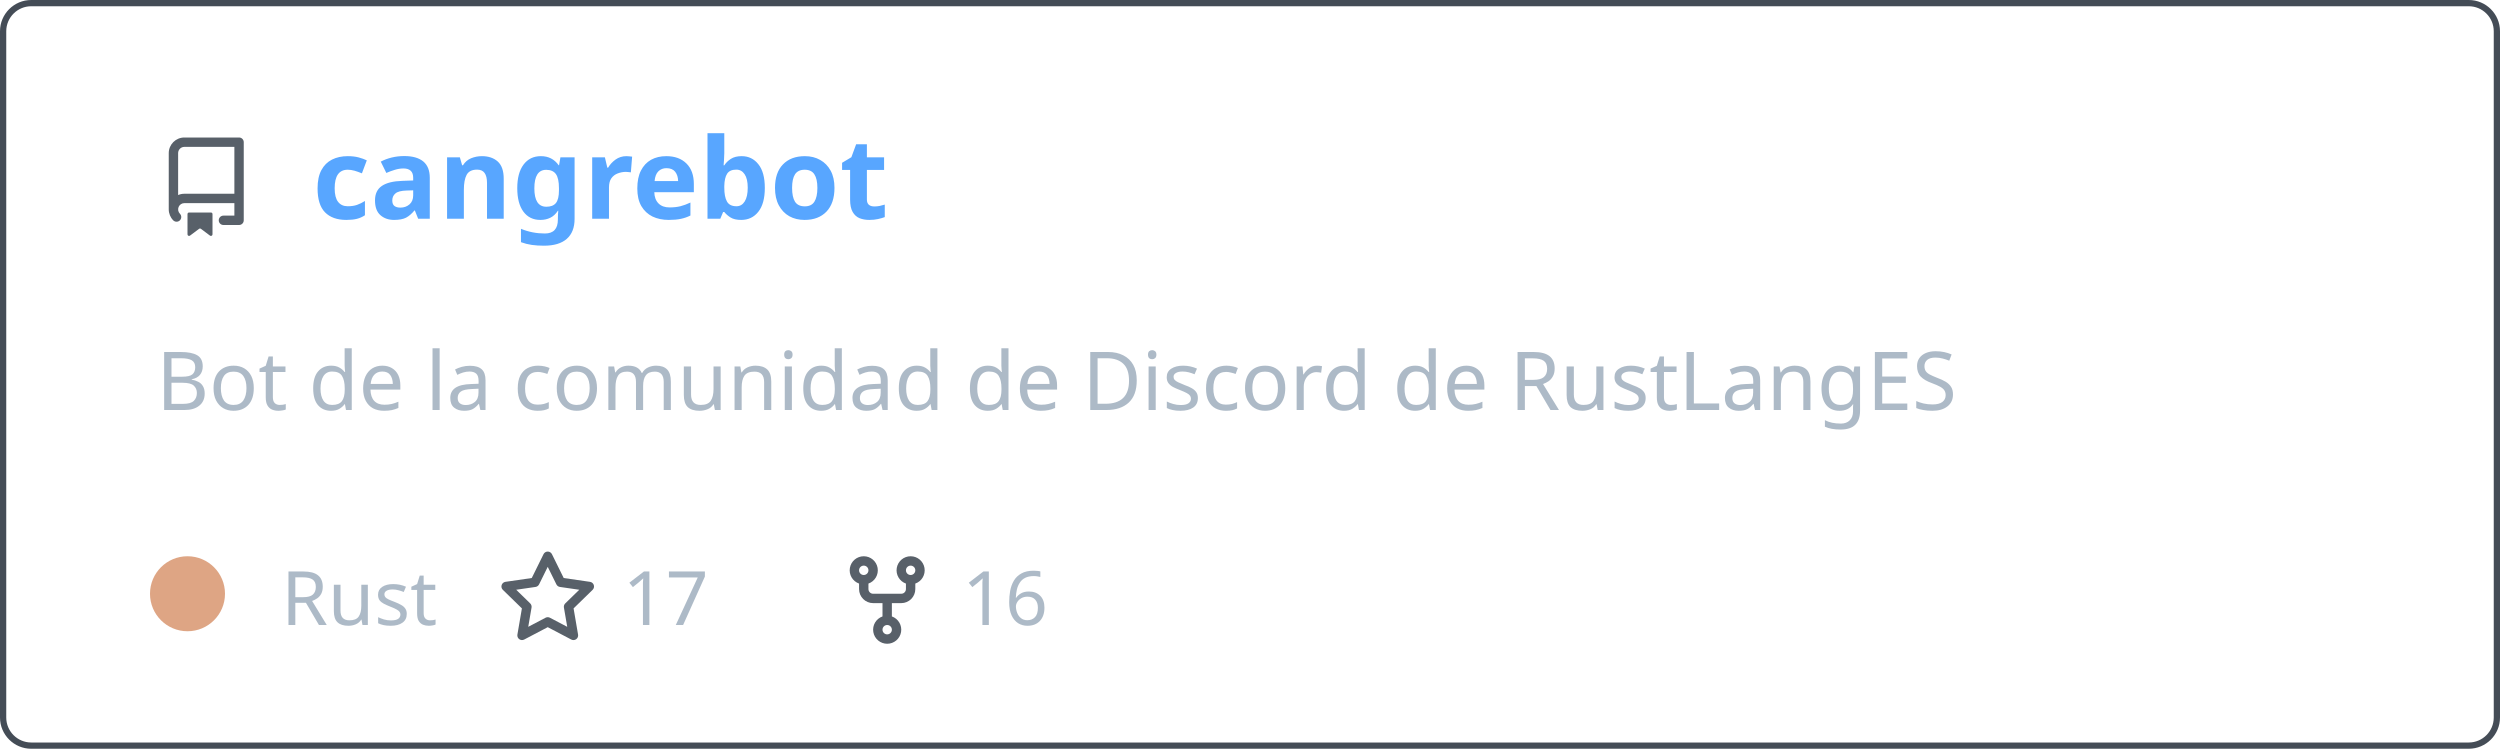
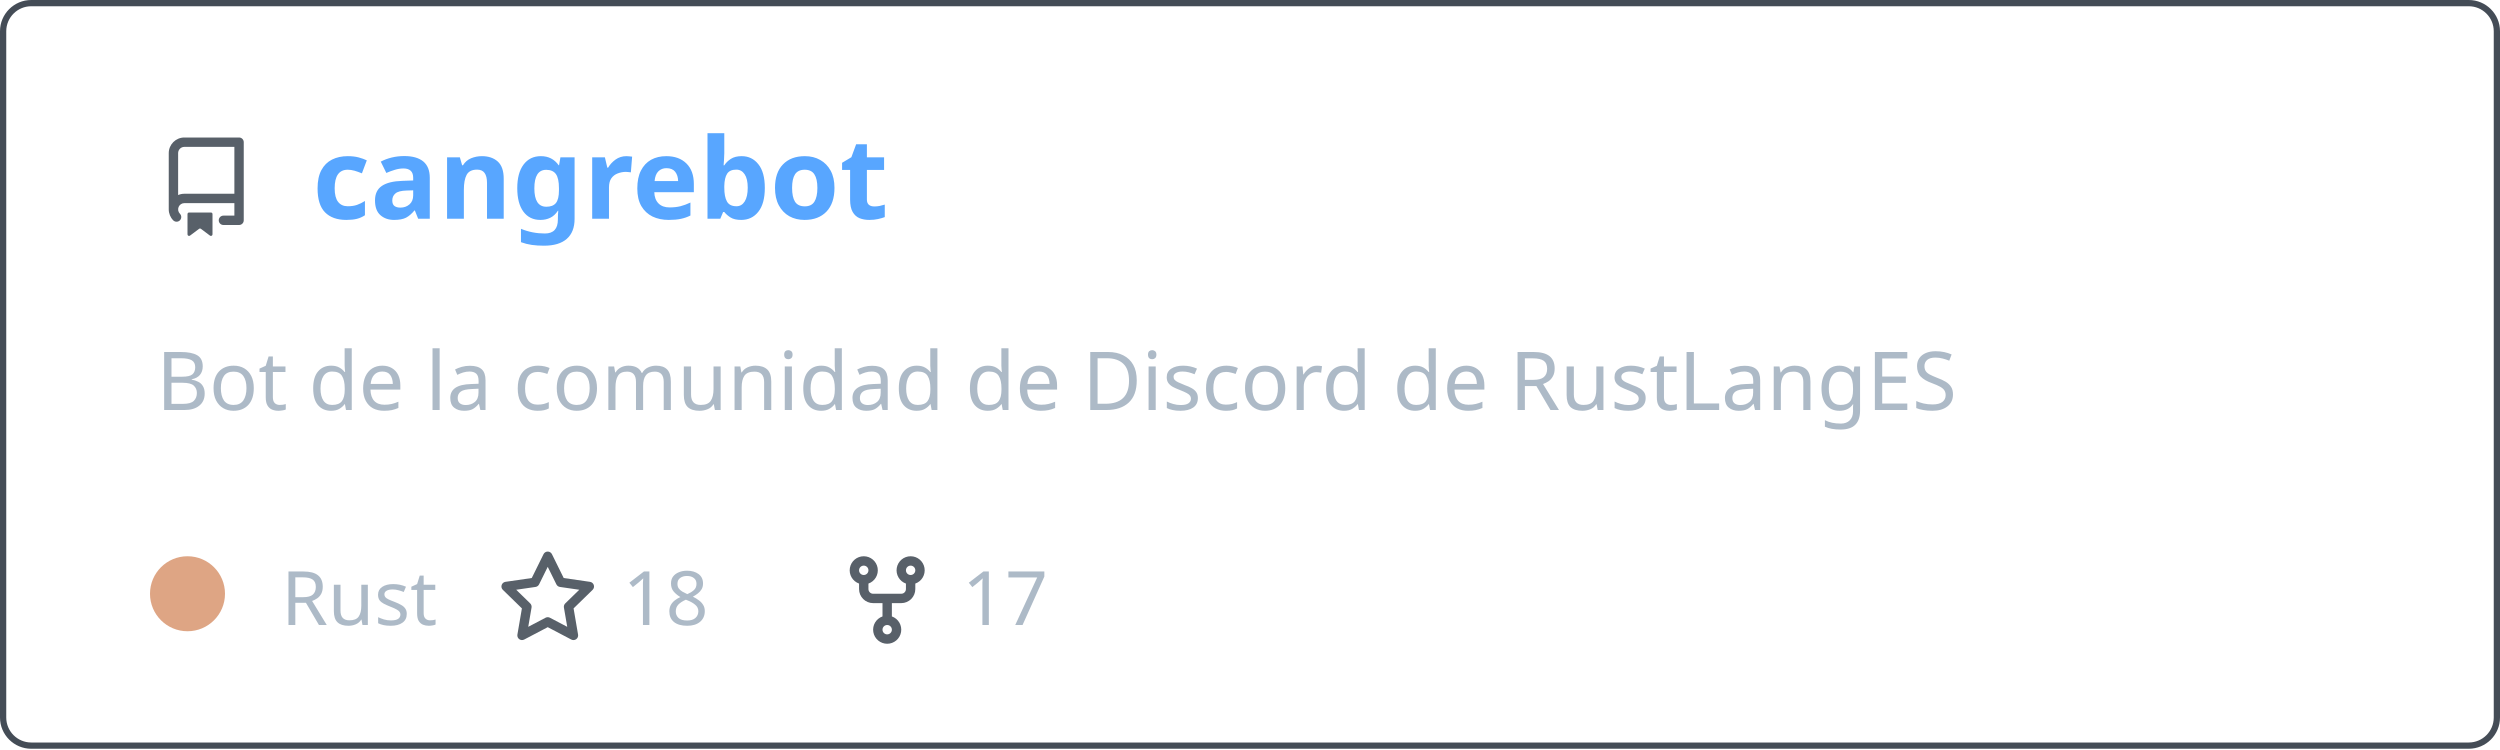
<svg xmlns="http://www.w3.org/2000/svg" width="400" height="120" viewBox="0 0 400 120" fill="none" role="img" aria-labelledby="descId">
  <style>
          .header {
            font: 600 18px 'Segoe UI', Ubuntu, Sans-Serif;
            fill: #58a6ff;
            animation: fadeInAnimation 0.8s ease-in-out forwards;
          }
          @supports(-moz-appearance: auto) {
            /* Selector detects Firefox */
            .header { font-size: 15.5px; }
          }
          
    .description { font: 400 13px 'Segoe UI', Ubuntu, Sans-Serif; fill: #adbac7 }
    .gray { font: 400 12px 'Segoe UI', Ubuntu, Sans-Serif; fill: #adbac7 }
    .icon { fill: #586069 }
    .badge { font: 600 11px 'Segoe UI', Ubuntu, Sans-Serif; }
    .badge rect { opacity: 0.2 }
  

          
      /* Animations */
      @keyframes scaleInAnimation {
        from {
          transform: translate(-5px, 5px) scale(0);
        }
        to {
          transform: translate(-5px, 5px) scale(1);
        }
      }
      @keyframes fadeInAnimation {
        from {
          opacity: 0;
        }
        to {
          opacity: 1;
        }
      }
    
          * { animation-duration: 0s !important; animation-delay: 0s !important; }
        </style>
  <rect data-testid="card-bg" x="0.5" y="0.5" rx="4.5" height="99%" stroke="#444c56" width="399" fill="#00000000" stroke-opacity="1" />
  <g data-testid="card-title" transform="translate(25, 35)">
    <g transform="translate(0, 0)">
      <svg class="icon" x="0" y="-13" viewBox="0 0 16 16" version="1.1" width="16" height="16">
        <path fill-rule="evenodd" d="M2 2.5A2.5 2.5 0 014.5 0h8.75a.75.75 0 01.75.75v12.5a.75.75 0 01-.75.75h-2.5a.75.75 0 110-1.5h1.75v-2h-8a1 1 0 00-.714 1.7.75.75 0 01-1.072 1.05A2.495 2.495 0 012 11.5v-9zm10.5-1V9h-8c-.356 0-.694.074-1 .208V2.5a1 1 0 011-1h8zM5 12.25v3.25a.25.25 0 00.4.2l1.45-1.087a.25.25 0 01.3 0L8.6 15.7a.25.25 0 00.4-.2v-3.25a.25.25 0 00-.25-.25h-3.5a.25.25 0 00-.25.25z" />
      </svg>
    </g>
    <g transform="translate(25, 0)">
      <text x="0" y="0" class="header" data-testid="header">cangrebot</text>
    </g>
  </g>
  <g data-testid="main-card-body" transform="translate(0, 55)">
    <text class="description" x="25" y="-5">
      <tspan dy="1.2em" x="25">Bot de la comunidad de Discord de RustLangES</tspan>
    </text>
    <g transform="translate(30, 45)">
      <g transform="translate(0, 0)">
        <g data-testid="primary-lang">
          <circle data-testid="lang-color" cx="0" cy="-5" r="6" fill="#dea584" />
          <text data-testid="lang-name" class="gray" x="15">Rust</text>
        </g>
      </g>
      <g transform="translate(49.6375, 0)">
        <g transform="translate(0, 0)">
          <svg class="icon" y="-12" viewBox="0 0 16 16" version="1.1" width="16" height="16">
            <path fill-rule="evenodd" d="M8 .25a.75.75 0 01.673.418l1.882 3.815 4.21.612a.75.75 0 01.416 1.279l-3.046 2.97.719 4.192a.75.75 0 01-1.088.791L8 12.347l-3.766 1.98a.75.75 0 01-1.088-.79l.72-4.194L.818 6.374a.75.75 0 01.416-1.28l4.21-.611L7.327.668A.75.75 0 018 .25zm0 2.445L6.615 5.5a.75.75 0 01-.564.41l-3.097.45 2.24 2.184a.75.75 0 01.216.664l-.528 3.084 2.769-1.456a.75.75 0 01.698 0l2.77 1.456-.53-3.084a.75.75 0 01.216-.664l2.24-2.183-3.096-.45a.75.75 0 01-.564-.41L8 2.694v.001z" />
          </svg>
        </g>
        <g transform="translate(20, 0)">
-           <text data-testid="stargazers" class="gray">17</text>
+           <text data-testid="stargazers" class="gray">18</text>
        </g>
      </g>
      <g transform="translate(103.95, 0)">
        <g transform="translate(0, 0)">
          <svg class="icon" y="-12" viewBox="0 0 16 16" version="1.1" width="16" height="16">
            <path fill-rule="evenodd" d="M5 3.25a.75.75 0 11-1.5 0 .75.75 0 011.5 0zm0 2.122a2.25 2.25 0 10-1.5 0v.878A2.25 2.25 0 005.75 8.5h1.5v2.128a2.251 2.251 0 101.5 0V8.5h1.5a2.25 2.25 0 002.25-2.25v-.878a2.25 2.25 0 10-1.5 0v.878a.75.75 0 01-.75.75h-4.5A.75.75 0 015 6.25v-.878zm3.75 7.378a.75.75 0 11-1.5 0 .75.75 0 011.5 0zm3-8.75a.75.75 0 100-1.5.75.75 0 000 1.5z" />
          </svg>
        </g>
        <g transform="translate(20, 0)">
-           <text data-testid="forkcount" class="gray">16</text>
+           <text data-testid="forkcount" class="gray">17</text>
        </g>
      </g>
    </g>
  </g>
</svg>
